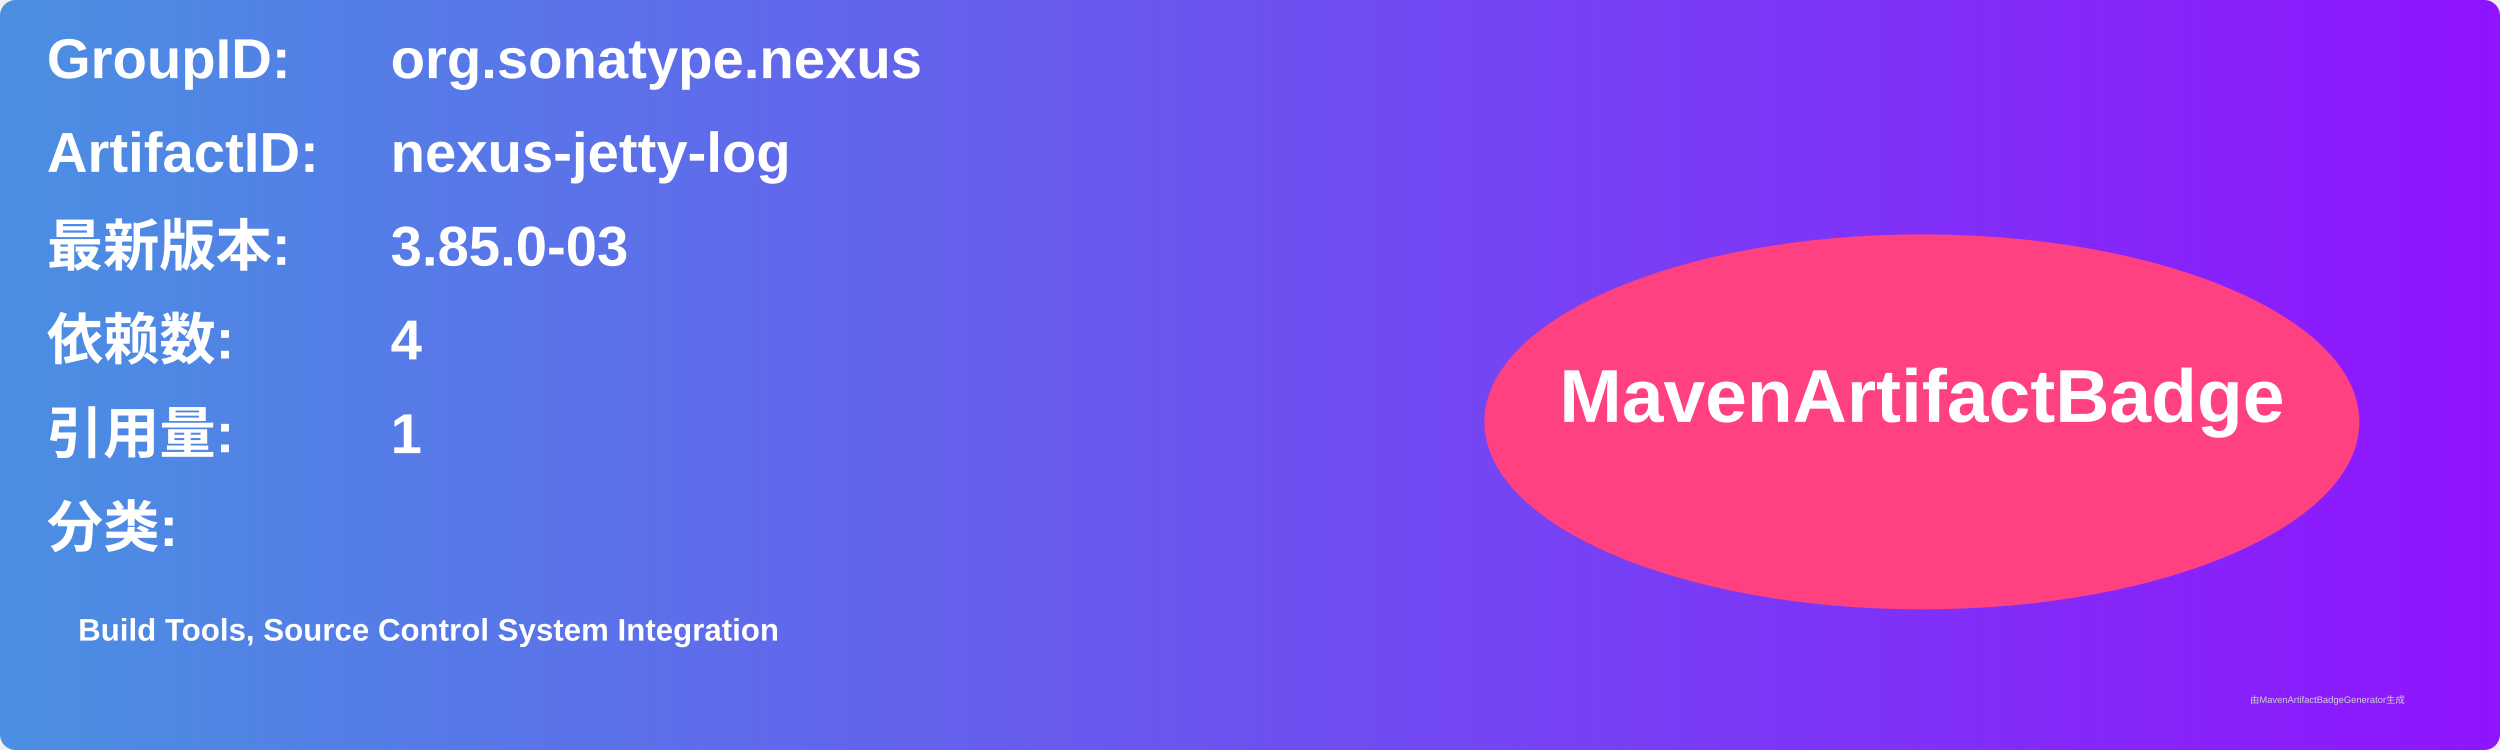
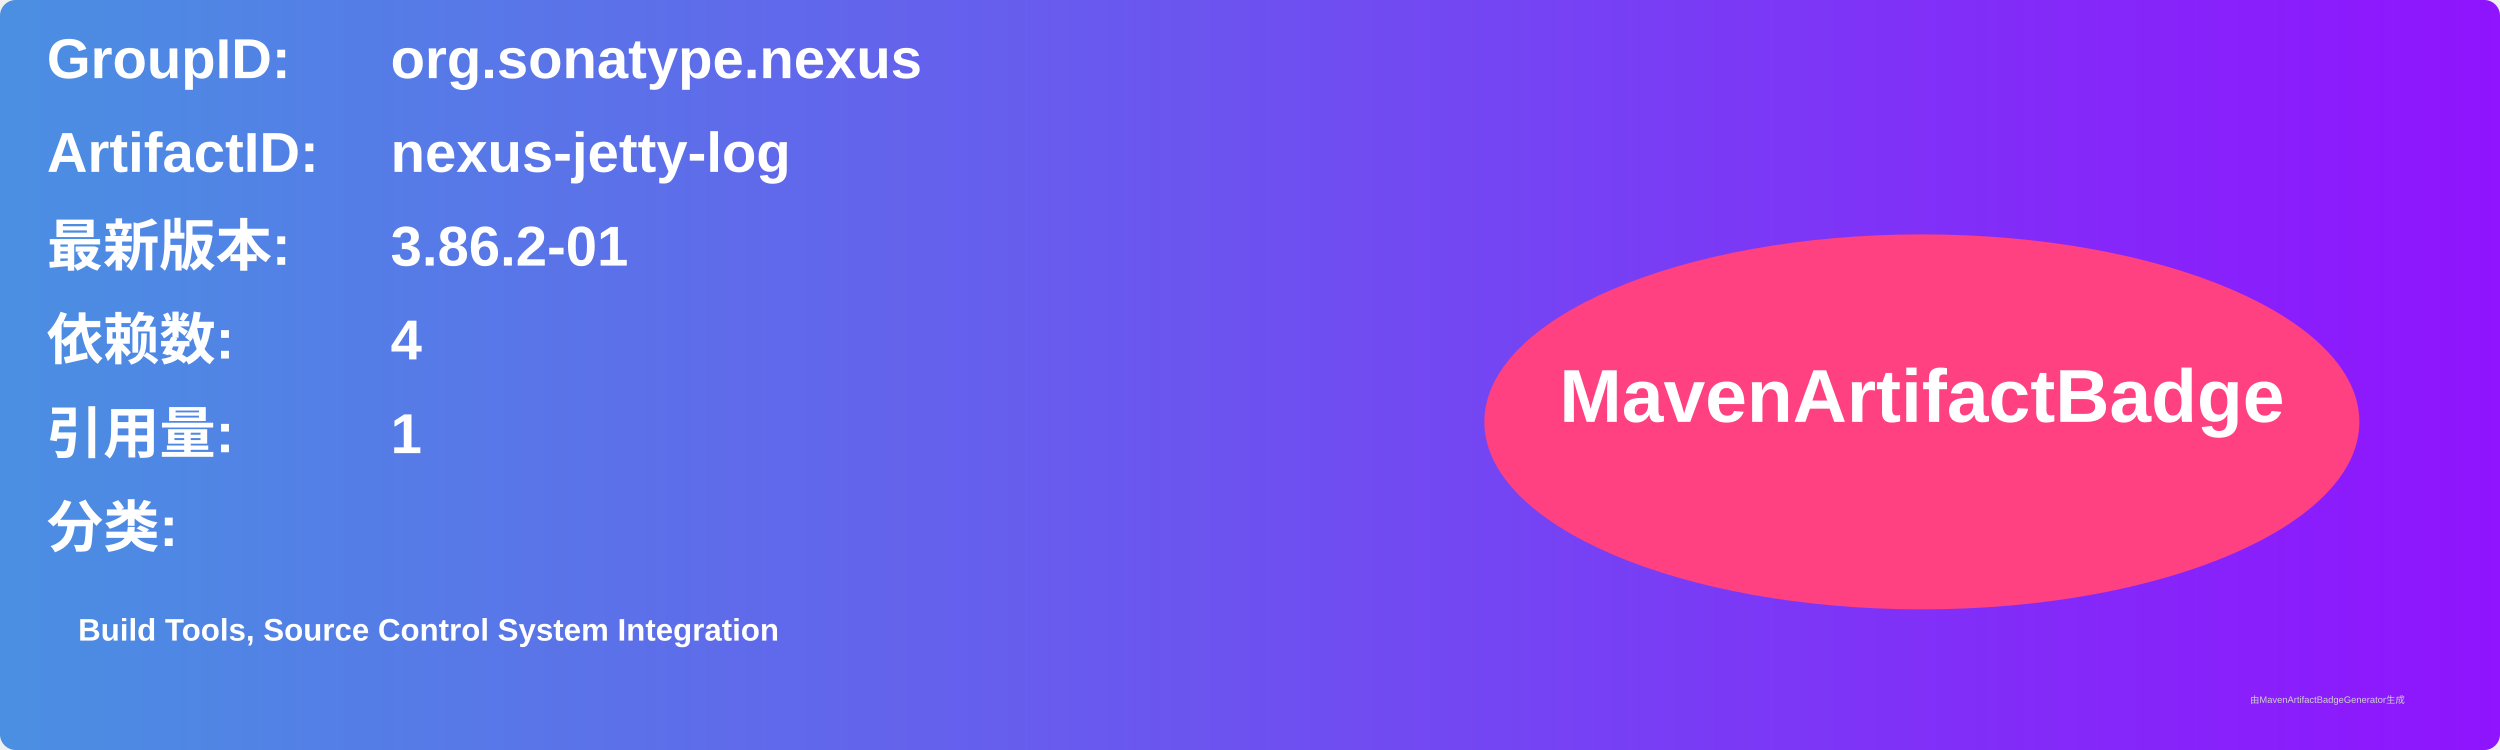
<svg xmlns="http://www.w3.org/2000/svg" width="800" height="240" viewBox="0 0 800 240">
  <linearGradient id="grad" x1="0%" y1="0%" x2="100%" y2="0%">
    <stop offset="0%" stop-color="#4a90e2" />
    <stop offset="100%" stop-color="#9013fe" />
  </linearGradient>
  <rect width="100%" height="100%" rx="5" ry="5" fill="url(#grad)" />
  <g transform="translate(15, 15)">
    <text x="0" y="10" font-family="Arial" font-size="18" fill="white" font-weight="bold" width="260">GroupID:</text>
    <text x="110" y="10" font-family="Arial" font-size="18" fill="white" font-weight="bold" width="460">org.sonatype.nexus</text>
    <text x="0" y="40" font-family="Arial" font-size="18" fill="white" font-weight="bold" width="260">ArtifactID:</text>
    <text x="110" y="40" font-family="Arial" font-size="18" fill="white" font-weight="bold" width="460">nexus-jetty-log</text>
    <text x="0" y="70" font-family="Arial" font-size="18" fill="white" font-weight="bold">最新版本:</text>
    <text x="110" y="70" font-family="Arial" font-size="18" fill="white" font-weight="bold">
-       <tspan font-weight="bold">3.85.0-03</tspan>
+       <tspan font-weight="bold">3.86.2-01</tspan>
    </text>
    <text x="0" y="100" font-family="Arial" font-size="18" fill="white" font-weight="bold">依赖数: </text>
    <text x="110" y="100" font-family="Arial" font-size="18" fill="white">
      <tspan font-weight="bold">4</tspan>
    </text>
    <text x="0" y="130" font-family="Arial" font-size="18" fill="white" font-weight="bold">引用量: </text>
    <text x="110" y="130" font-family="Arial" font-size="18" fill="white">
      <tspan font-weight="bold">1</tspan>
    </text>
    <text x="0" y="160" font-family="Arial" font-size="18" fill="white" font-weight="bold">分类:</text>
    <text x="10" y="190" font-family="Arial" font-size="10" fill="white">
      <tspan font-weight="bold">Build Tools, Source Control System Integration</tspan>
    </text>
    <ellipse cx="600" cy="120" rx="140" ry="60" fill="#ff4081" />
    <text x="600" y="120" text-anchor="middle" font-family="Arial" font-size="24" fill="white" font-weight="bold">MavenArtifactBadge</text>
  </g>
  <text x="720" y="225" font-family="Arial" font-size="3" fill="#d0d0d0">由MavenArtifactBadgeGenerator生成</text>
</svg>
